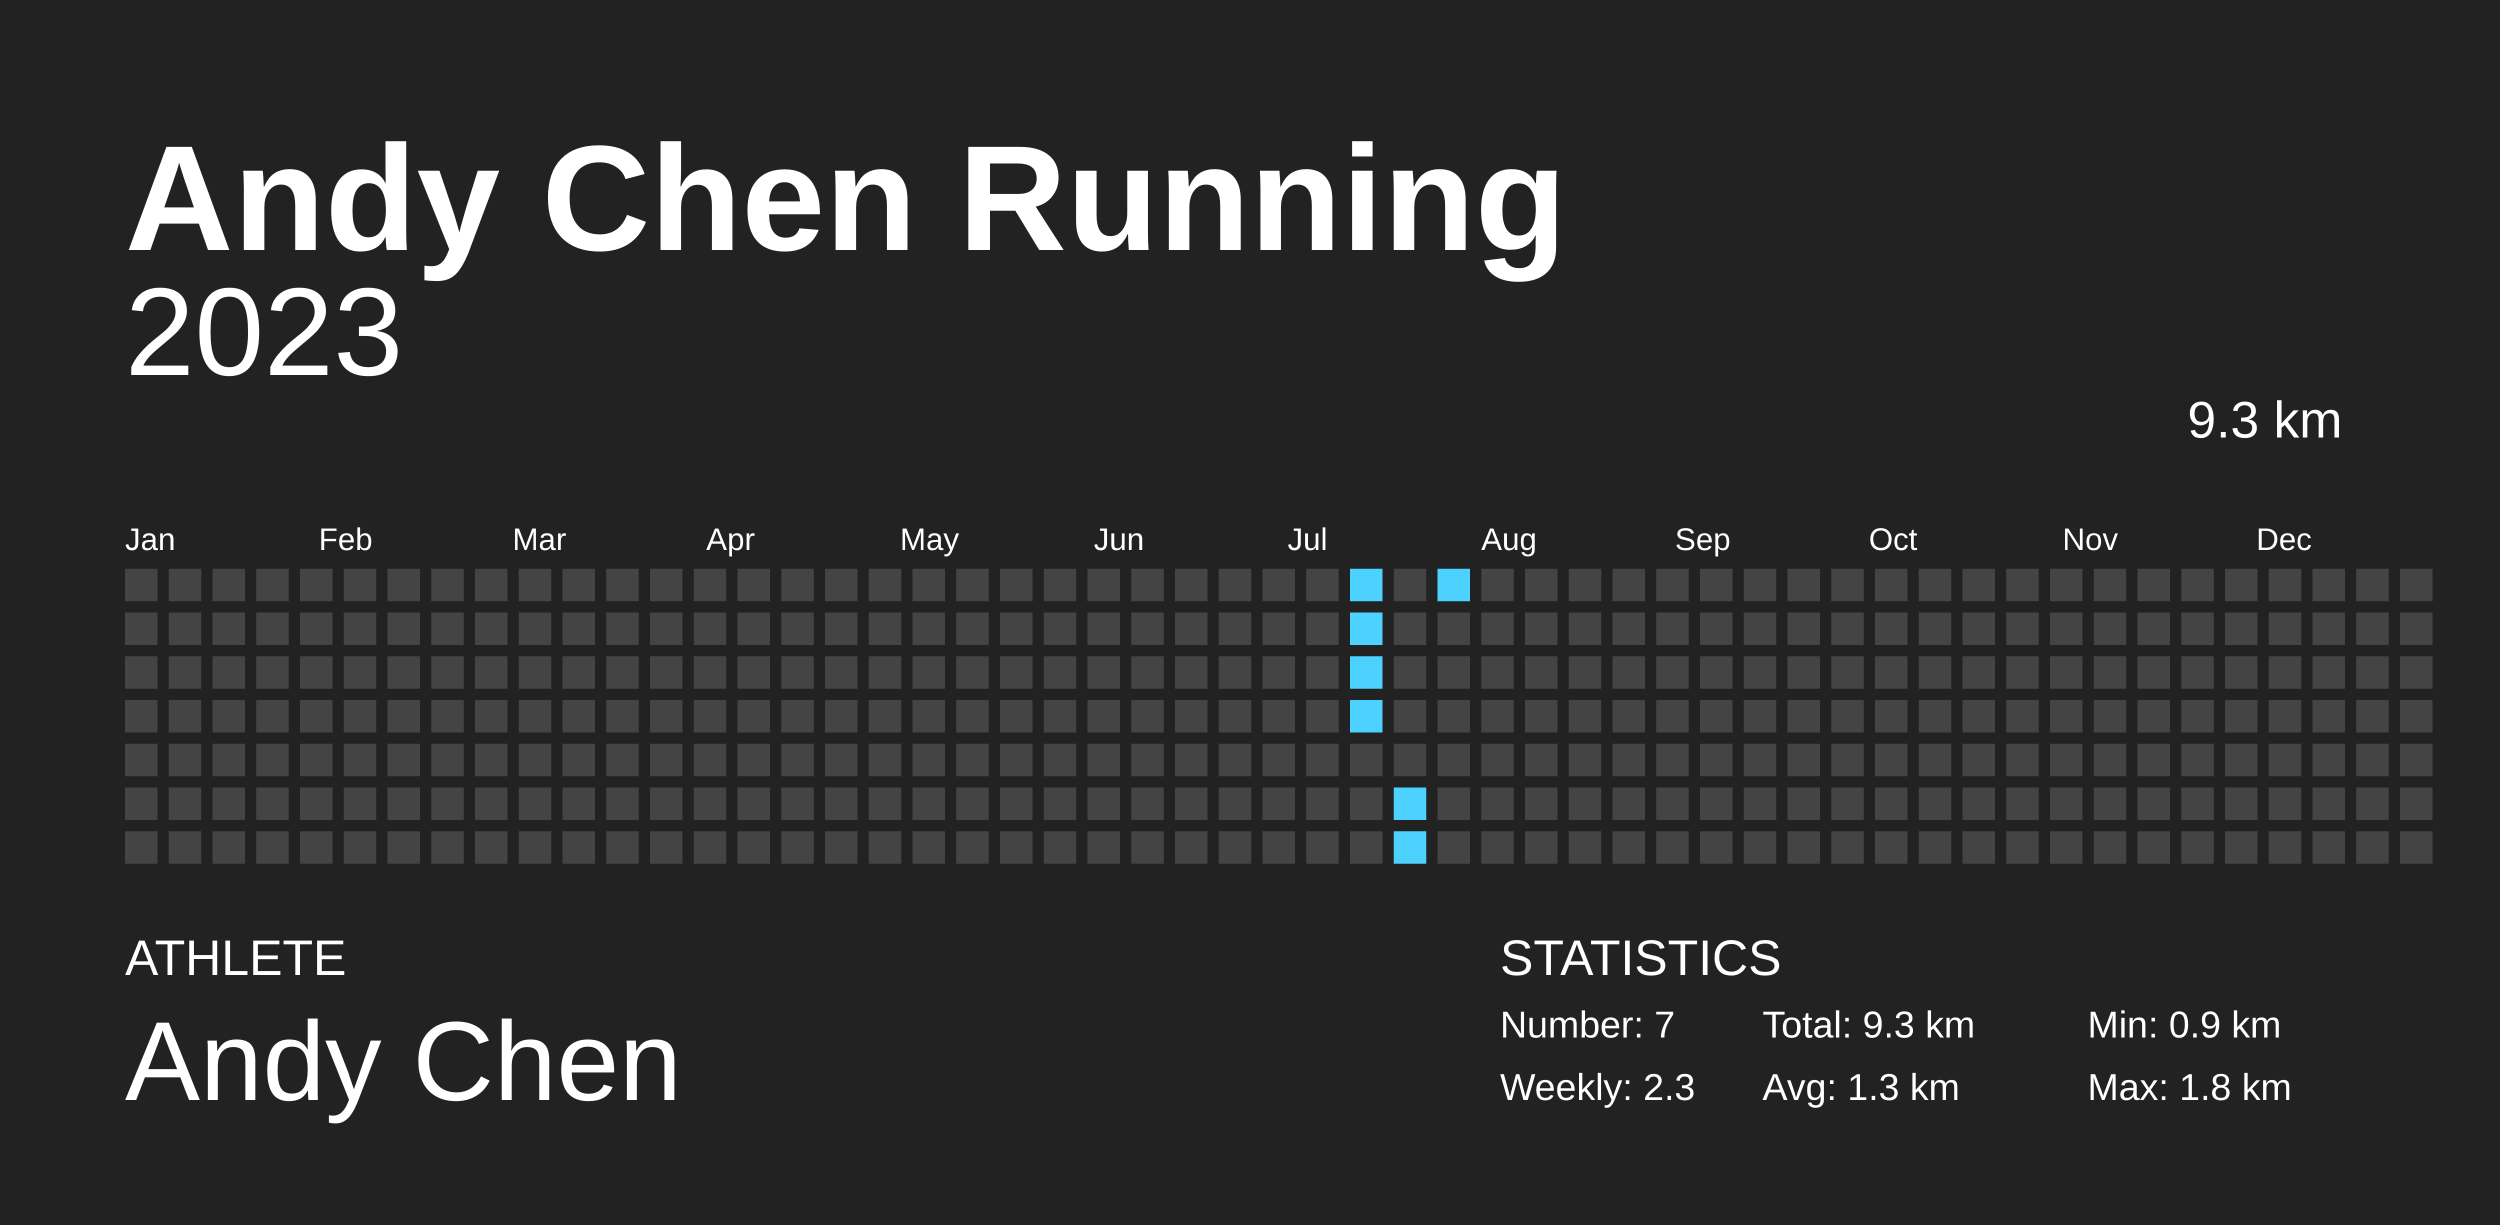
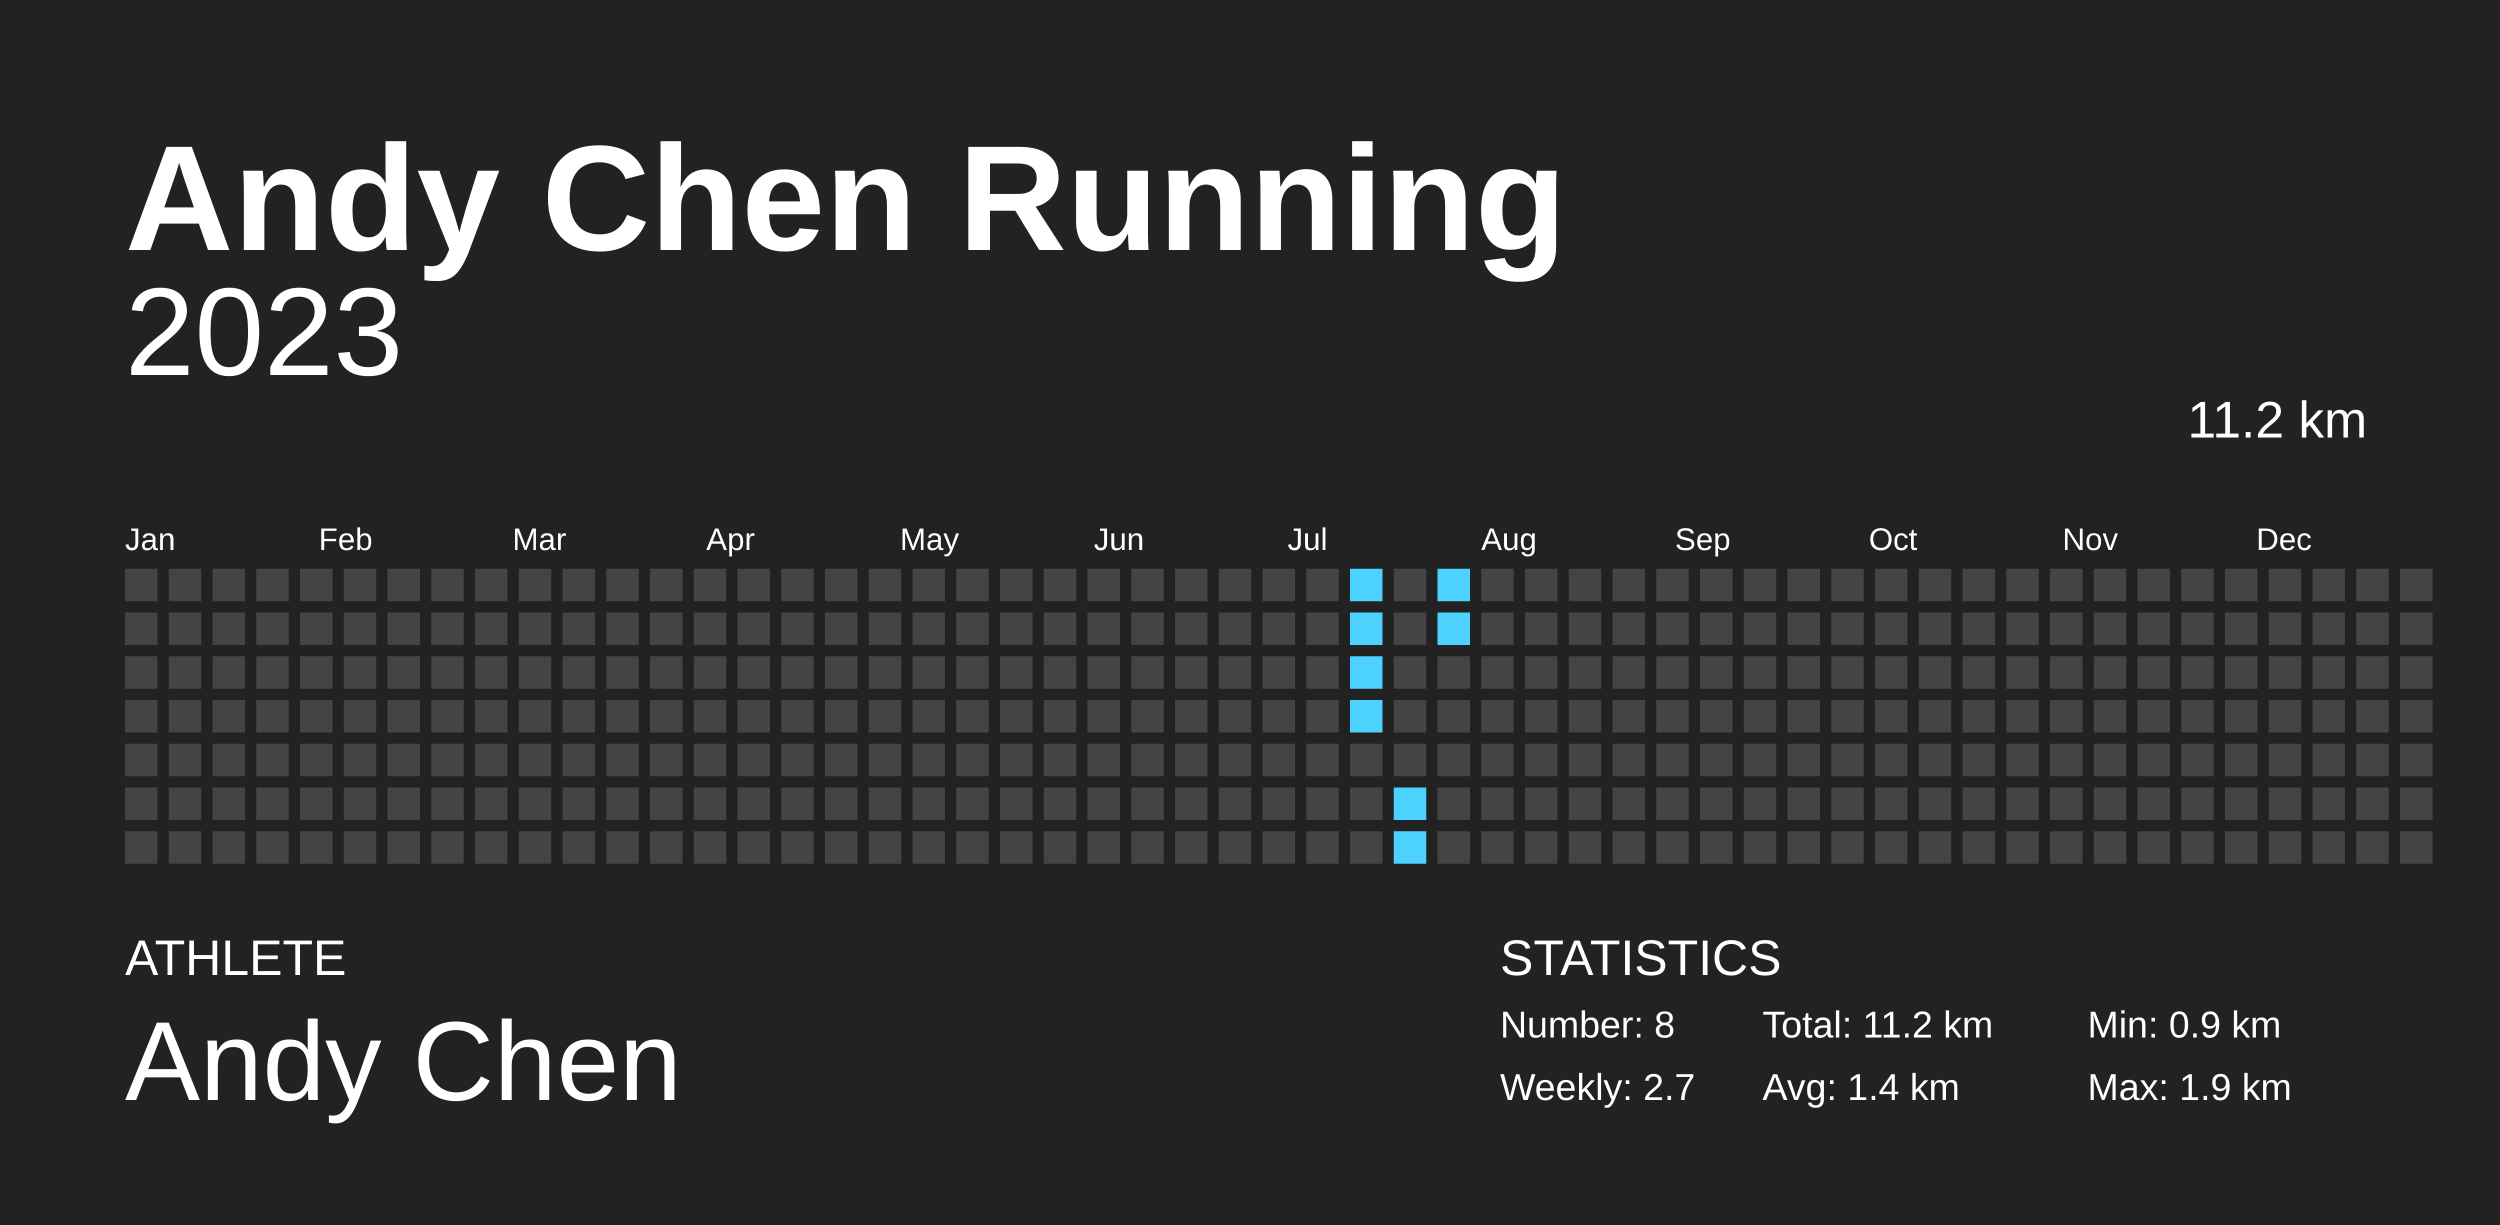
<svg xmlns="http://www.w3.org/2000/svg" baseProfile="full" height="98mm" version="1.1" viewBox="0,0,200,98" width="200mm">
  <defs />
  <rect fill="#222222" height="98" width="200" x="0" y="0" />
  <text fill="#FFFFFF" style="font-size:12px; font-family:Arial; font-weight:bold;" x="10" y="20">Andy Chen Running</text>
  <text fill="#FFFFFF" style="font-size:4px; font-family:Arial" x="10" y="78">ATHLETE</text>
  <text fill="#FFFFFF" style="font-size:9px; font-family:Arial" x="10" y="88">Andy Chen</text>
  <text fill="#FFFFFF" style="font-size:4px; font-family:Arial" x="120" y="78">STATISTICS</text>
-   <text fill="#FFFFFF" style="font-size:3px; font-family:Arial" x="120" y="83">Number: 7</text>
-   <text fill="#FFFFFF" style="font-size:3px; font-family:Arial" x="120" y="88">Weekly: 2.3</text>
-   <text fill="#FFFFFF" style="font-size:3px; font-family:Arial" x="141" y="83">Total: 9.3 km</text>
-   <text fill="#FFFFFF" style="font-size:3px; font-family:Arial" x="141" y="88">Avg: 1.3 km</text>
+   <text fill="#FFFFFF" style="font-size:3px; font-family:Arial" x="120" y="83">Number: 8</text>
+   <text fill="#FFFFFF" style="font-size:3px; font-family:Arial" x="120" y="88">Weekly: 2.7</text>
+   <text fill="#FFFFFF" style="font-size:3px; font-family:Arial" x="141" y="83">Total: 11.2 km</text>
+   <text fill="#FFFFFF" style="font-size:3px; font-family:Arial" x="141" y="88">Avg: 1.4 km</text>
  <text fill="#FFFFFF" style="font-size:3px; font-family:Arial" x="167" y="83">Min: 0.9 km</text>
-   <text fill="#FFFFFF" style="font-size:3px; font-family:Arial" x="167" y="88">Max: 1.8 km</text>
+   <text fill="#FFFFFF" style="font-size:3px; font-family:Arial" x="167" y="88">Max: 1.9 km</text>
  <text alignment-baseline="hanging" fill="#FFFFFF" style="font-size:10.0px; font-family:Arial;" x="10" y="30">2023</text>
-   <text alignment-baseline="hanging" fill="#FFFFFF" style="font-size:4.125px; font-family:Arial;" x="175" y="35">9.3 km</text>
+   <text alignment-baseline="hanging" fill="#FFFFFF" style="font-size:4.125px; font-family:Arial;" x="175" y="35">11.2 km</text>
  <text fill="#FFFFFF" style="font-size:2.5px; font-family:Arial" x="10.0" y="44">Jan</text>
  <text fill="#FFFFFF" style="font-size:2.5px; font-family:Arial" x="25.5" y="44">Feb</text>
  <text fill="#FFFFFF" style="font-size:2.5px; font-family:Arial" x="41.0" y="44">Mar</text>
  <text fill="#FFFFFF" style="font-size:2.5px; font-family:Arial" x="56.5" y="44">Apr</text>
  <text fill="#FFFFFF" style="font-size:2.5px; font-family:Arial" x="72.0" y="44">May</text>
  <text fill="#FFFFFF" style="font-size:2.5px; font-family:Arial" x="87.5" y="44">Jun</text>
  <text fill="#FFFFFF" style="font-size:2.5px; font-family:Arial" x="103.0" y="44">Jul</text>
  <text fill="#FFFFFF" style="font-size:2.5px; font-family:Arial" x="118.5" y="44">Aug</text>
  <text fill="#FFFFFF" style="font-size:2.5px; font-family:Arial" x="134.0" y="44">Sep</text>
  <text fill="#FFFFFF" style="font-size:2.5px; font-family:Arial" x="149.5" y="44">Oct</text>
  <text fill="#FFFFFF" style="font-size:2.5px; font-family:Arial" x="165.0" y="44">Nov</text>
  <text fill="#FFFFFF" style="font-size:2.5px; font-family:Arial" x="180.5" y="44">Dec</text>
  <rect fill="#444444" height="2.6" width="2.6" x="10.0" y="45.5" />
  <rect fill="#444444" height="2.6" width="2.6" x="10.0" y="49.0" />
  <rect fill="#444444" height="2.6" width="2.6" x="10.0" y="52.5" />
  <rect fill="#444444" height="2.6" width="2.6" x="10.0" y="56.0" />
  <rect fill="#444444" height="2.6" width="2.6" x="10.0" y="59.5" />
  <rect fill="#444444" height="2.6" width="2.6" x="10.0" y="63.0" />
  <rect fill="#444444" height="2.6" width="2.6" x="10.0" y="66.5" />
  <rect fill="#444444" height="2.6" width="2.6" x="13.5" y="45.5" />
  <rect fill="#444444" height="2.6" width="2.6" x="13.5" y="49.0" />
  <rect fill="#444444" height="2.6" width="2.6" x="13.5" y="52.5" />
  <rect fill="#444444" height="2.6" width="2.6" x="13.5" y="56.0" />
  <rect fill="#444444" height="2.6" width="2.6" x="13.5" y="59.5" />
  <rect fill="#444444" height="2.6" width="2.6" x="13.5" y="63.0" />
  <rect fill="#444444" height="2.6" width="2.6" x="13.5" y="66.5" />
  <rect fill="#444444" height="2.6" width="2.6" x="17.0" y="45.5" />
  <rect fill="#444444" height="2.6" width="2.6" x="17.0" y="49.0" />
  <rect fill="#444444" height="2.6" width="2.6" x="17.0" y="52.5" />
  <rect fill="#444444" height="2.6" width="2.6" x="17.0" y="56.0" />
  <rect fill="#444444" height="2.6" width="2.6" x="17.0" y="59.5" />
  <rect fill="#444444" height="2.6" width="2.6" x="17.0" y="63.0" />
  <rect fill="#444444" height="2.6" width="2.6" x="17.0" y="66.5" />
  <rect fill="#444444" height="2.6" width="2.6" x="20.5" y="45.5" />
  <rect fill="#444444" height="2.6" width="2.6" x="20.5" y="49.0" />
  <rect fill="#444444" height="2.6" width="2.6" x="20.5" y="52.5" />
  <rect fill="#444444" height="2.6" width="2.6" x="20.5" y="56.0" />
  <rect fill="#444444" height="2.6" width="2.6" x="20.5" y="59.5" />
  <rect fill="#444444" height="2.6" width="2.6" x="20.5" y="63.0" />
  <rect fill="#444444" height="2.6" width="2.6" x="20.5" y="66.5" />
  <rect fill="#444444" height="2.6" width="2.6" x="24.0" y="45.5" />
  <rect fill="#444444" height="2.6" width="2.6" x="24.0" y="49.0" />
  <rect fill="#444444" height="2.6" width="2.6" x="24.0" y="52.5" />
  <rect fill="#444444" height="2.6" width="2.6" x="24.0" y="56.0" />
  <rect fill="#444444" height="2.6" width="2.6" x="24.0" y="59.5" />
  <rect fill="#444444" height="2.6" width="2.6" x="24.0" y="63.0" />
  <rect fill="#444444" height="2.6" width="2.6" x="24.0" y="66.5" />
  <rect fill="#444444" height="2.6" width="2.6" x="27.5" y="45.5" />
  <rect fill="#444444" height="2.6" width="2.6" x="27.5" y="49.0" />
  <rect fill="#444444" height="2.6" width="2.6" x="27.5" y="52.5" />
  <rect fill="#444444" height="2.6" width="2.6" x="27.5" y="56.0" />
  <rect fill="#444444" height="2.6" width="2.6" x="27.5" y="59.5" />
  <rect fill="#444444" height="2.6" width="2.6" x="27.5" y="63.0" />
  <rect fill="#444444" height="2.6" width="2.6" x="27.5" y="66.5" />
  <rect fill="#444444" height="2.6" width="2.6" x="31.0" y="45.5" />
  <rect fill="#444444" height="2.6" width="2.6" x="31.0" y="49.0" />
  <rect fill="#444444" height="2.6" width="2.6" x="31.0" y="52.5" />
  <rect fill="#444444" height="2.6" width="2.6" x="31.0" y="56.0" />
  <rect fill="#444444" height="2.6" width="2.6" x="31.0" y="59.5" />
  <rect fill="#444444" height="2.6" width="2.6" x="31.0" y="63.0" />
  <rect fill="#444444" height="2.6" width="2.6" x="31.0" y="66.5" />
  <rect fill="#444444" height="2.6" width="2.6" x="34.5" y="45.5" />
  <rect fill="#444444" height="2.6" width="2.6" x="34.5" y="49.0" />
  <rect fill="#444444" height="2.6" width="2.6" x="34.5" y="52.5" />
  <rect fill="#444444" height="2.6" width="2.6" x="34.5" y="56.0" />
  <rect fill="#444444" height="2.6" width="2.6" x="34.5" y="59.5" />
  <rect fill="#444444" height="2.6" width="2.6" x="34.5" y="63.0" />
  <rect fill="#444444" height="2.6" width="2.6" x="34.5" y="66.5" />
  <rect fill="#444444" height="2.6" width="2.6" x="38.0" y="45.5" />
  <rect fill="#444444" height="2.6" width="2.6" x="38.0" y="49.0" />
  <rect fill="#444444" height="2.6" width="2.6" x="38.0" y="52.5" />
  <rect fill="#444444" height="2.6" width="2.6" x="38.0" y="56.0" />
  <rect fill="#444444" height="2.6" width="2.6" x="38.0" y="59.5" />
  <rect fill="#444444" height="2.6" width="2.6" x="38.0" y="63.0" />
  <rect fill="#444444" height="2.6" width="2.6" x="38.0" y="66.5" />
  <rect fill="#444444" height="2.6" width="2.6" x="41.5" y="45.5" />
  <rect fill="#444444" height="2.6" width="2.6" x="41.5" y="49.0" />
  <rect fill="#444444" height="2.6" width="2.6" x="41.5" y="52.5" />
  <rect fill="#444444" height="2.6" width="2.6" x="41.5" y="56.0" />
  <rect fill="#444444" height="2.6" width="2.6" x="41.5" y="59.5" />
  <rect fill="#444444" height="2.6" width="2.6" x="41.5" y="63.0" />
  <rect fill="#444444" height="2.6" width="2.6" x="41.5" y="66.5" />
  <rect fill="#444444" height="2.6" width="2.6" x="45.0" y="45.5" />
  <rect fill="#444444" height="2.6" width="2.6" x="45.0" y="49.0" />
  <rect fill="#444444" height="2.6" width="2.6" x="45.0" y="52.5" />
  <rect fill="#444444" height="2.6" width="2.6" x="45.0" y="56.0" />
  <rect fill="#444444" height="2.6" width="2.6" x="45.0" y="59.5" />
  <rect fill="#444444" height="2.6" width="2.6" x="45.0" y="63.0" />
  <rect fill="#444444" height="2.6" width="2.6" x="45.0" y="66.5" />
  <rect fill="#444444" height="2.6" width="2.6" x="48.5" y="45.5" />
  <rect fill="#444444" height="2.6" width="2.6" x="48.5" y="49.0" />
  <rect fill="#444444" height="2.6" width="2.6" x="48.5" y="52.5" />
  <rect fill="#444444" height="2.6" width="2.6" x="48.5" y="56.0" />
  <rect fill="#444444" height="2.6" width="2.6" x="48.5" y="59.5" />
  <rect fill="#444444" height="2.6" width="2.6" x="48.5" y="63.0" />
  <rect fill="#444444" height="2.6" width="2.6" x="48.5" y="66.5" />
  <rect fill="#444444" height="2.6" width="2.6" x="52.0" y="45.5" />
  <rect fill="#444444" height="2.6" width="2.6" x="52.0" y="49.0" />
  <rect fill="#444444" height="2.6" width="2.6" x="52.0" y="52.5" />
  <rect fill="#444444" height="2.6" width="2.6" x="52.0" y="56.0" />
  <rect fill="#444444" height="2.6" width="2.6" x="52.0" y="59.5" />
  <rect fill="#444444" height="2.6" width="2.6" x="52.0" y="63.0" />
  <rect fill="#444444" height="2.6" width="2.6" x="52.0" y="66.5" />
  <rect fill="#444444" height="2.6" width="2.6" x="55.5" y="45.5" />
  <rect fill="#444444" height="2.6" width="2.6" x="55.5" y="49.0" />
  <rect fill="#444444" height="2.6" width="2.6" x="55.5" y="52.5" />
  <rect fill="#444444" height="2.6" width="2.6" x="55.5" y="56.0" />
  <rect fill="#444444" height="2.6" width="2.6" x="55.5" y="59.5" />
  <rect fill="#444444" height="2.6" width="2.6" x="55.5" y="63.0" />
  <rect fill="#444444" height="2.6" width="2.6" x="55.5" y="66.5" />
  <rect fill="#444444" height="2.6" width="2.6" x="59.0" y="45.5" />
  <rect fill="#444444" height="2.6" width="2.6" x="59.0" y="49.0" />
  <rect fill="#444444" height="2.6" width="2.6" x="59.0" y="52.5" />
  <rect fill="#444444" height="2.6" width="2.6" x="59.0" y="56.0" />
  <rect fill="#444444" height="2.6" width="2.6" x="59.0" y="59.5" />
  <rect fill="#444444" height="2.6" width="2.6" x="59.0" y="63.0" />
  <rect fill="#444444" height="2.6" width="2.6" x="59.0" y="66.5" />
  <rect fill="#444444" height="2.6" width="2.6" x="62.5" y="45.5" />
  <rect fill="#444444" height="2.6" width="2.6" x="62.5" y="49.0" />
  <rect fill="#444444" height="2.6" width="2.6" x="62.5" y="52.5" />
  <rect fill="#444444" height="2.6" width="2.6" x="62.5" y="56.0" />
  <rect fill="#444444" height="2.6" width="2.6" x="62.5" y="59.5" />
  <rect fill="#444444" height="2.6" width="2.6" x="62.5" y="63.0" />
  <rect fill="#444444" height="2.6" width="2.6" x="62.5" y="66.5" />
  <rect fill="#444444" height="2.6" width="2.6" x="66.0" y="45.5" />
  <rect fill="#444444" height="2.6" width="2.6" x="66.0" y="49.0" />
  <rect fill="#444444" height="2.6" width="2.6" x="66.0" y="52.5" />
  <rect fill="#444444" height="2.6" width="2.6" x="66.0" y="56.0" />
  <rect fill="#444444" height="2.6" width="2.6" x="66.0" y="59.5" />
  <rect fill="#444444" height="2.6" width="2.6" x="66.0" y="63.0" />
  <rect fill="#444444" height="2.6" width="2.6" x="66.0" y="66.5" />
  <rect fill="#444444" height="2.6" width="2.6" x="69.5" y="45.5" />
  <rect fill="#444444" height="2.6" width="2.6" x="69.5" y="49.0" />
  <rect fill="#444444" height="2.6" width="2.6" x="69.5" y="52.5" />
  <rect fill="#444444" height="2.6" width="2.6" x="69.5" y="56.0" />
  <rect fill="#444444" height="2.6" width="2.6" x="69.5" y="59.5" />
  <rect fill="#444444" height="2.6" width="2.6" x="69.5" y="63.0" />
  <rect fill="#444444" height="2.6" width="2.6" x="69.5" y="66.5" />
  <rect fill="#444444" height="2.6" width="2.6" x="73.0" y="45.5" />
  <rect fill="#444444" height="2.6" width="2.6" x="73.0" y="49.0" />
  <rect fill="#444444" height="2.6" width="2.6" x="73.0" y="52.5" />
  <rect fill="#444444" height="2.6" width="2.6" x="73.0" y="56.0" />
  <rect fill="#444444" height="2.6" width="2.6" x="73.0" y="59.5" />
  <rect fill="#444444" height="2.6" width="2.6" x="73.0" y="63.0" />
  <rect fill="#444444" height="2.6" width="2.6" x="73.0" y="66.5" />
  <rect fill="#444444" height="2.6" width="2.6" x="76.5" y="45.5" />
  <rect fill="#444444" height="2.6" width="2.6" x="76.5" y="49.0" />
  <rect fill="#444444" height="2.6" width="2.6" x="76.5" y="52.5" />
  <rect fill="#444444" height="2.6" width="2.6" x="76.5" y="56.0" />
  <rect fill="#444444" height="2.6" width="2.6" x="76.5" y="59.5" />
  <rect fill="#444444" height="2.6" width="2.6" x="76.5" y="63.0" />
  <rect fill="#444444" height="2.6" width="2.6" x="76.5" y="66.5" />
  <rect fill="#444444" height="2.6" width="2.6" x="80.0" y="45.5" />
  <rect fill="#444444" height="2.6" width="2.6" x="80.0" y="49.0" />
  <rect fill="#444444" height="2.6" width="2.6" x="80.0" y="52.5" />
  <rect fill="#444444" height="2.6" width="2.6" x="80.0" y="56.0" />
  <rect fill="#444444" height="2.6" width="2.6" x="80.0" y="59.5" />
  <rect fill="#444444" height="2.6" width="2.6" x="80.0" y="63.0" />
  <rect fill="#444444" height="2.6" width="2.6" x="80.0" y="66.5" />
  <rect fill="#444444" height="2.6" width="2.6" x="83.5" y="45.5" />
  <rect fill="#444444" height="2.6" width="2.6" x="83.5" y="49.0" />
  <rect fill="#444444" height="2.6" width="2.6" x="83.5" y="52.5" />
  <rect fill="#444444" height="2.6" width="2.6" x="83.5" y="56.0" />
  <rect fill="#444444" height="2.6" width="2.6" x="83.5" y="59.5" />
  <rect fill="#444444" height="2.6" width="2.6" x="83.5" y="63.0" />
  <rect fill="#444444" height="2.6" width="2.6" x="83.5" y="66.5" />
  <rect fill="#444444" height="2.6" width="2.6" x="87.0" y="45.5" />
  <rect fill="#444444" height="2.6" width="2.6" x="87.0" y="49.0" />
  <rect fill="#444444" height="2.6" width="2.6" x="87.0" y="52.5" />
  <rect fill="#444444" height="2.6" width="2.6" x="87.0" y="56.0" />
  <rect fill="#444444" height="2.6" width="2.6" x="87.0" y="59.5" />
  <rect fill="#444444" height="2.6" width="2.6" x="87.0" y="63.0" />
  <rect fill="#444444" height="2.6" width="2.6" x="87.0" y="66.5" />
  <rect fill="#444444" height="2.6" width="2.6" x="90.5" y="45.5" />
  <rect fill="#444444" height="2.6" width="2.6" x="90.5" y="49.0" />
  <rect fill="#444444" height="2.6" width="2.6" x="90.5" y="52.5" />
  <rect fill="#444444" height="2.6" width="2.6" x="90.5" y="56.0" />
  <rect fill="#444444" height="2.6" width="2.6" x="90.5" y="59.5" />
  <rect fill="#444444" height="2.6" width="2.6" x="90.5" y="63.0" />
  <rect fill="#444444" height="2.6" width="2.6" x="90.5" y="66.5" />
  <rect fill="#444444" height="2.6" width="2.6" x="94.0" y="45.5" />
  <rect fill="#444444" height="2.6" width="2.6" x="94.0" y="49.0" />
  <rect fill="#444444" height="2.6" width="2.6" x="94.0" y="52.5" />
  <rect fill="#444444" height="2.6" width="2.6" x="94.0" y="56.0" />
  <rect fill="#444444" height="2.6" width="2.6" x="94.0" y="59.5" />
  <rect fill="#444444" height="2.6" width="2.6" x="94.0" y="63.0" />
  <rect fill="#444444" height="2.6" width="2.6" x="94.0" y="66.5" />
  <rect fill="#444444" height="2.6" width="2.6" x="97.5" y="45.5" />
  <rect fill="#444444" height="2.6" width="2.6" x="97.5" y="49.0" />
  <rect fill="#444444" height="2.6" width="2.6" x="97.5" y="52.5" />
  <rect fill="#444444" height="2.6" width="2.6" x="97.5" y="56.0" />
  <rect fill="#444444" height="2.6" width="2.6" x="97.5" y="59.5" />
  <rect fill="#444444" height="2.6" width="2.6" x="97.5" y="63.0" />
  <rect fill="#444444" height="2.6" width="2.6" x="97.5" y="66.5" />
  <rect fill="#444444" height="2.6" width="2.6" x="101.0" y="45.5" />
  <rect fill="#444444" height="2.6" width="2.6" x="101.0" y="49.0" />
  <rect fill="#444444" height="2.6" width="2.6" x="101.0" y="52.5" />
  <rect fill="#444444" height="2.6" width="2.6" x="101.0" y="56.0" />
  <rect fill="#444444" height="2.6" width="2.6" x="101.0" y="59.5" />
  <rect fill="#444444" height="2.6" width="2.6" x="101.0" y="63.0" />
  <rect fill="#444444" height="2.6" width="2.6" x="101.0" y="66.5" />
  <rect fill="#444444" height="2.6" width="2.6" x="104.5" y="45.5" />
  <rect fill="#444444" height="2.6" width="2.6" x="104.5" y="49.0" />
  <rect fill="#444444" height="2.6" width="2.6" x="104.5" y="52.5" />
  <rect fill="#444444" height="2.6" width="2.6" x="104.5" y="56.0" />
  <rect fill="#444444" height="2.6" width="2.6" x="104.5" y="59.5" />
  <rect fill="#444444" height="2.6" width="2.6" x="104.5" y="63.0" />
  <rect fill="#444444" height="2.6" width="2.6" x="104.5" y="66.5" />
  <rect fill="#4dd2ff" height="2.6" width="2.6" x="108.0" y="45.5" />
  <rect fill="#4dd2ff" height="2.6" width="2.6" x="108.0" y="49.0" />
  <rect fill="#4dd2ff" height="2.6" width="2.6" x="108.0" y="52.5" />
  <rect fill="#4dd2ff" height="2.6" width="2.6" x="108.0" y="56.0" />
  <rect fill="#444444" height="2.6" width="2.6" x="108.0" y="59.5" />
  <rect fill="#444444" height="2.6" width="2.6" x="108.0" y="63.0" />
  <rect fill="#444444" height="2.6" width="2.6" x="108.0" y="66.5" />
  <rect fill="#444444" height="2.6" width="2.6" x="111.5" y="45.5" />
  <rect fill="#444444" height="2.6" width="2.6" x="111.5" y="49.0" />
  <rect fill="#444444" height="2.6" width="2.6" x="111.5" y="52.5" />
  <rect fill="#444444" height="2.6" width="2.6" x="111.5" y="56.0" />
  <rect fill="#444444" height="2.6" width="2.6" x="111.5" y="59.5" />
  <rect fill="#4dd2ff" height="2.6" width="2.6" x="111.5" y="63.0" />
  <rect fill="#4dd2ff" height="2.6" width="2.6" x="111.5" y="66.5" />
  <rect fill="#4dd2ff" height="2.6" width="2.6" x="115.0" y="45.5" />
-   <rect fill="#444444" height="2.6" width="2.6" x="115.0" y="49.0" />
+   <rect fill="#4dd2ff" height="2.6" width="2.6" x="115.0" y="49.0" />
  <rect fill="#444444" height="2.6" width="2.6" x="115.0" y="52.5" />
  <rect fill="#444444" height="2.6" width="2.6" x="115.0" y="56.0" />
  <rect fill="#444444" height="2.6" width="2.6" x="115.0" y="59.5" />
  <rect fill="#444444" height="2.6" width="2.6" x="115.0" y="63.0" />
  <rect fill="#444444" height="2.6" width="2.6" x="115.0" y="66.5" />
  <rect fill="#444444" height="2.6" width="2.6" x="118.5" y="45.5" />
  <rect fill="#444444" height="2.6" width="2.6" x="118.5" y="49.0" />
  <rect fill="#444444" height="2.6" width="2.6" x="118.5" y="52.5" />
  <rect fill="#444444" height="2.6" width="2.6" x="118.5" y="56.0" />
  <rect fill="#444444" height="2.6" width="2.6" x="118.5" y="59.5" />
  <rect fill="#444444" height="2.6" width="2.6" x="118.5" y="63.0" />
  <rect fill="#444444" height="2.6" width="2.6" x="118.5" y="66.5" />
  <rect fill="#444444" height="2.6" width="2.6" x="122.0" y="45.5" />
  <rect fill="#444444" height="2.6" width="2.6" x="122.0" y="49.0" />
  <rect fill="#444444" height="2.6" width="2.6" x="122.0" y="52.5" />
  <rect fill="#444444" height="2.6" width="2.6" x="122.0" y="56.0" />
  <rect fill="#444444" height="2.6" width="2.6" x="122.0" y="59.5" />
  <rect fill="#444444" height="2.6" width="2.6" x="122.0" y="63.0" />
  <rect fill="#444444" height="2.6" width="2.6" x="122.0" y="66.5" />
  <rect fill="#444444" height="2.6" width="2.6" x="125.5" y="45.5" />
  <rect fill="#444444" height="2.6" width="2.6" x="125.5" y="49.0" />
  <rect fill="#444444" height="2.6" width="2.6" x="125.5" y="52.5" />
  <rect fill="#444444" height="2.6" width="2.6" x="125.5" y="56.0" />
  <rect fill="#444444" height="2.6" width="2.6" x="125.5" y="59.5" />
  <rect fill="#444444" height="2.6" width="2.6" x="125.5" y="63.0" />
  <rect fill="#444444" height="2.6" width="2.6" x="125.5" y="66.5" />
  <rect fill="#444444" height="2.6" width="2.6" x="129.0" y="45.5" />
  <rect fill="#444444" height="2.6" width="2.6" x="129.0" y="49.0" />
  <rect fill="#444444" height="2.6" width="2.6" x="129.0" y="52.5" />
  <rect fill="#444444" height="2.6" width="2.6" x="129.0" y="56.0" />
  <rect fill="#444444" height="2.6" width="2.6" x="129.0" y="59.5" />
  <rect fill="#444444" height="2.6" width="2.6" x="129.0" y="63.0" />
  <rect fill="#444444" height="2.6" width="2.6" x="129.0" y="66.5" />
  <rect fill="#444444" height="2.6" width="2.6" x="132.5" y="45.5" />
  <rect fill="#444444" height="2.6" width="2.6" x="132.5" y="49.0" />
  <rect fill="#444444" height="2.6" width="2.6" x="132.5" y="52.5" />
  <rect fill="#444444" height="2.6" width="2.6" x="132.5" y="56.0" />
  <rect fill="#444444" height="2.6" width="2.6" x="132.5" y="59.5" />
  <rect fill="#444444" height="2.6" width="2.6" x="132.5" y="63.0" />
  <rect fill="#444444" height="2.6" width="2.6" x="132.5" y="66.5" />
  <rect fill="#444444" height="2.6" width="2.6" x="136.0" y="45.5" />
  <rect fill="#444444" height="2.6" width="2.6" x="136.0" y="49.0" />
  <rect fill="#444444" height="2.6" width="2.6" x="136.0" y="52.5" />
  <rect fill="#444444" height="2.6" width="2.6" x="136.0" y="56.0" />
  <rect fill="#444444" height="2.6" width="2.6" x="136.0" y="59.5" />
  <rect fill="#444444" height="2.6" width="2.6" x="136.0" y="63.0" />
  <rect fill="#444444" height="2.6" width="2.6" x="136.0" y="66.5" />
  <rect fill="#444444" height="2.6" width="2.6" x="139.5" y="45.5" />
  <rect fill="#444444" height="2.6" width="2.6" x="139.5" y="49.0" />
  <rect fill="#444444" height="2.6" width="2.6" x="139.5" y="52.5" />
  <rect fill="#444444" height="2.6" width="2.6" x="139.5" y="56.0" />
  <rect fill="#444444" height="2.6" width="2.6" x="139.5" y="59.5" />
  <rect fill="#444444" height="2.6" width="2.6" x="139.5" y="63.0" />
  <rect fill="#444444" height="2.6" width="2.6" x="139.5" y="66.5" />
  <rect fill="#444444" height="2.6" width="2.6" x="143.0" y="45.5" />
  <rect fill="#444444" height="2.6" width="2.6" x="143.0" y="49.0" />
  <rect fill="#444444" height="2.6" width="2.6" x="143.0" y="52.5" />
  <rect fill="#444444" height="2.6" width="2.6" x="143.0" y="56.0" />
  <rect fill="#444444" height="2.6" width="2.6" x="143.0" y="59.5" />
  <rect fill="#444444" height="2.6" width="2.6" x="143.0" y="63.0" />
  <rect fill="#444444" height="2.6" width="2.6" x="143.0" y="66.5" />
  <rect fill="#444444" height="2.6" width="2.6" x="146.5" y="45.5" />
  <rect fill="#444444" height="2.6" width="2.6" x="146.5" y="49.0" />
  <rect fill="#444444" height="2.6" width="2.6" x="146.5" y="52.5" />
  <rect fill="#444444" height="2.6" width="2.6" x="146.5" y="56.0" />
  <rect fill="#444444" height="2.6" width="2.6" x="146.5" y="59.5" />
  <rect fill="#444444" height="2.6" width="2.6" x="146.5" y="63.0" />
  <rect fill="#444444" height="2.6" width="2.6" x="146.5" y="66.5" />
  <rect fill="#444444" height="2.6" width="2.6" x="150.0" y="45.5" />
  <rect fill="#444444" height="2.6" width="2.6" x="150.0" y="49.0" />
  <rect fill="#444444" height="2.6" width="2.6" x="150.0" y="52.5" />
  <rect fill="#444444" height="2.6" width="2.6" x="150.0" y="56.0" />
  <rect fill="#444444" height="2.6" width="2.6" x="150.0" y="59.5" />
  <rect fill="#444444" height="2.6" width="2.6" x="150.0" y="63.0" />
  <rect fill="#444444" height="2.6" width="2.6" x="150.0" y="66.5" />
  <rect fill="#444444" height="2.6" width="2.6" x="153.5" y="45.5" />
  <rect fill="#444444" height="2.6" width="2.6" x="153.5" y="49.0" />
  <rect fill="#444444" height="2.6" width="2.6" x="153.5" y="52.5" />
  <rect fill="#444444" height="2.6" width="2.6" x="153.5" y="56.0" />
  <rect fill="#444444" height="2.6" width="2.6" x="153.5" y="59.5" />
  <rect fill="#444444" height="2.6" width="2.6" x="153.5" y="63.0" />
  <rect fill="#444444" height="2.6" width="2.6" x="153.5" y="66.5" />
  <rect fill="#444444" height="2.6" width="2.6" x="157.0" y="45.5" />
  <rect fill="#444444" height="2.6" width="2.6" x="157.0" y="49.0" />
  <rect fill="#444444" height="2.6" width="2.6" x="157.0" y="52.5" />
  <rect fill="#444444" height="2.6" width="2.6" x="157.0" y="56.0" />
  <rect fill="#444444" height="2.6" width="2.6" x="157.0" y="59.5" />
  <rect fill="#444444" height="2.6" width="2.6" x="157.0" y="63.0" />
  <rect fill="#444444" height="2.6" width="2.6" x="157.0" y="66.5" />
  <rect fill="#444444" height="2.6" width="2.6" x="160.5" y="45.5" />
  <rect fill="#444444" height="2.6" width="2.6" x="160.5" y="49.0" />
  <rect fill="#444444" height="2.6" width="2.6" x="160.5" y="52.5" />
  <rect fill="#444444" height="2.6" width="2.6" x="160.5" y="56.0" />
  <rect fill="#444444" height="2.6" width="2.6" x="160.5" y="59.5" />
  <rect fill="#444444" height="2.6" width="2.6" x="160.5" y="63.0" />
  <rect fill="#444444" height="2.6" width="2.6" x="160.5" y="66.5" />
  <rect fill="#444444" height="2.6" width="2.6" x="164.0" y="45.5" />
  <rect fill="#444444" height="2.6" width="2.6" x="164.0" y="49.0" />
  <rect fill="#444444" height="2.6" width="2.6" x="164.0" y="52.5" />
  <rect fill="#444444" height="2.6" width="2.6" x="164.0" y="56.0" />
  <rect fill="#444444" height="2.6" width="2.6" x="164.0" y="59.5" />
  <rect fill="#444444" height="2.6" width="2.6" x="164.0" y="63.0" />
  <rect fill="#444444" height="2.6" width="2.6" x="164.0" y="66.5" />
  <rect fill="#444444" height="2.6" width="2.6" x="167.5" y="45.5" />
  <rect fill="#444444" height="2.6" width="2.6" x="167.5" y="49.0" />
  <rect fill="#444444" height="2.6" width="2.6" x="167.5" y="52.5" />
  <rect fill="#444444" height="2.6" width="2.6" x="167.5" y="56.0" />
  <rect fill="#444444" height="2.6" width="2.6" x="167.5" y="59.5" />
  <rect fill="#444444" height="2.6" width="2.6" x="167.5" y="63.0" />
  <rect fill="#444444" height="2.6" width="2.6" x="167.5" y="66.5" />
  <rect fill="#444444" height="2.6" width="2.6" x="171.0" y="45.5" />
  <rect fill="#444444" height="2.6" width="2.6" x="171.0" y="49.0" />
  <rect fill="#444444" height="2.6" width="2.6" x="171.0" y="52.5" />
  <rect fill="#444444" height="2.6" width="2.6" x="171.0" y="56.0" />
  <rect fill="#444444" height="2.6" width="2.6" x="171.0" y="59.5" />
  <rect fill="#444444" height="2.6" width="2.6" x="171.0" y="63.0" />
  <rect fill="#444444" height="2.6" width="2.6" x="171.0" y="66.5" />
  <rect fill="#444444" height="2.6" width="2.6" x="174.5" y="45.5" />
  <rect fill="#444444" height="2.6" width="2.6" x="174.5" y="49.0" />
  <rect fill="#444444" height="2.6" width="2.6" x="174.5" y="52.5" />
  <rect fill="#444444" height="2.6" width="2.6" x="174.5" y="56.0" />
  <rect fill="#444444" height="2.6" width="2.6" x="174.5" y="59.5" />
  <rect fill="#444444" height="2.6" width="2.6" x="174.5" y="63.0" />
  <rect fill="#444444" height="2.6" width="2.6" x="174.5" y="66.5" />
  <rect fill="#444444" height="2.6" width="2.6" x="178.0" y="45.5" />
  <rect fill="#444444" height="2.6" width="2.6" x="178.0" y="49.0" />
  <rect fill="#444444" height="2.6" width="2.6" x="178.0" y="52.5" />
  <rect fill="#444444" height="2.6" width="2.6" x="178.0" y="56.0" />
  <rect fill="#444444" height="2.6" width="2.6" x="178.0" y="59.5" />
  <rect fill="#444444" height="2.6" width="2.6" x="178.0" y="63.0" />
  <rect fill="#444444" height="2.6" width="2.6" x="178.0" y="66.5" />
  <rect fill="#444444" height="2.6" width="2.6" x="181.5" y="45.5" />
  <rect fill="#444444" height="2.6" width="2.6" x="181.5" y="49.0" />
  <rect fill="#444444" height="2.6" width="2.6" x="181.5" y="52.5" />
  <rect fill="#444444" height="2.6" width="2.6" x="181.5" y="56.0" />
  <rect fill="#444444" height="2.6" width="2.6" x="181.5" y="59.5" />
  <rect fill="#444444" height="2.6" width="2.6" x="181.5" y="63.0" />
  <rect fill="#444444" height="2.6" width="2.6" x="181.5" y="66.5" />
  <rect fill="#444444" height="2.6" width="2.6" x="185.0" y="45.5" />
  <rect fill="#444444" height="2.6" width="2.6" x="185.0" y="49.0" />
  <rect fill="#444444" height="2.6" width="2.6" x="185.0" y="52.5" />
  <rect fill="#444444" height="2.6" width="2.6" x="185.0" y="56.0" />
  <rect fill="#444444" height="2.6" width="2.6" x="185.0" y="59.5" />
  <rect fill="#444444" height="2.6" width="2.6" x="185.0" y="63.0" />
  <rect fill="#444444" height="2.6" width="2.6" x="185.0" y="66.5" />
  <rect fill="#444444" height="2.6" width="2.6" x="188.5" y="45.5" />
  <rect fill="#444444" height="2.6" width="2.6" x="188.5" y="49.0" />
  <rect fill="#444444" height="2.6" width="2.6" x="188.5" y="52.5" />
  <rect fill="#444444" height="2.6" width="2.6" x="188.5" y="56.0" />
  <rect fill="#444444" height="2.6" width="2.6" x="188.5" y="59.5" />
  <rect fill="#444444" height="2.6" width="2.6" x="188.5" y="63.0" />
  <rect fill="#444444" height="2.6" width="2.6" x="188.5" y="66.5" />
  <rect fill="#444444" height="2.6" width="2.6" x="192.0" y="45.5" />
  <rect fill="#444444" height="2.6" width="2.6" x="192.0" y="49.0" />
  <rect fill="#444444" height="2.6" width="2.6" x="192.0" y="52.5" />
  <rect fill="#444444" height="2.6" width="2.6" x="192.0" y="56.0" />
  <rect fill="#444444" height="2.6" width="2.6" x="192.0" y="59.5" />
  <rect fill="#444444" height="2.6" width="2.6" x="192.0" y="63.0" />
  <rect fill="#444444" height="2.6" width="2.6" x="192.0" y="66.5" />
</svg>
